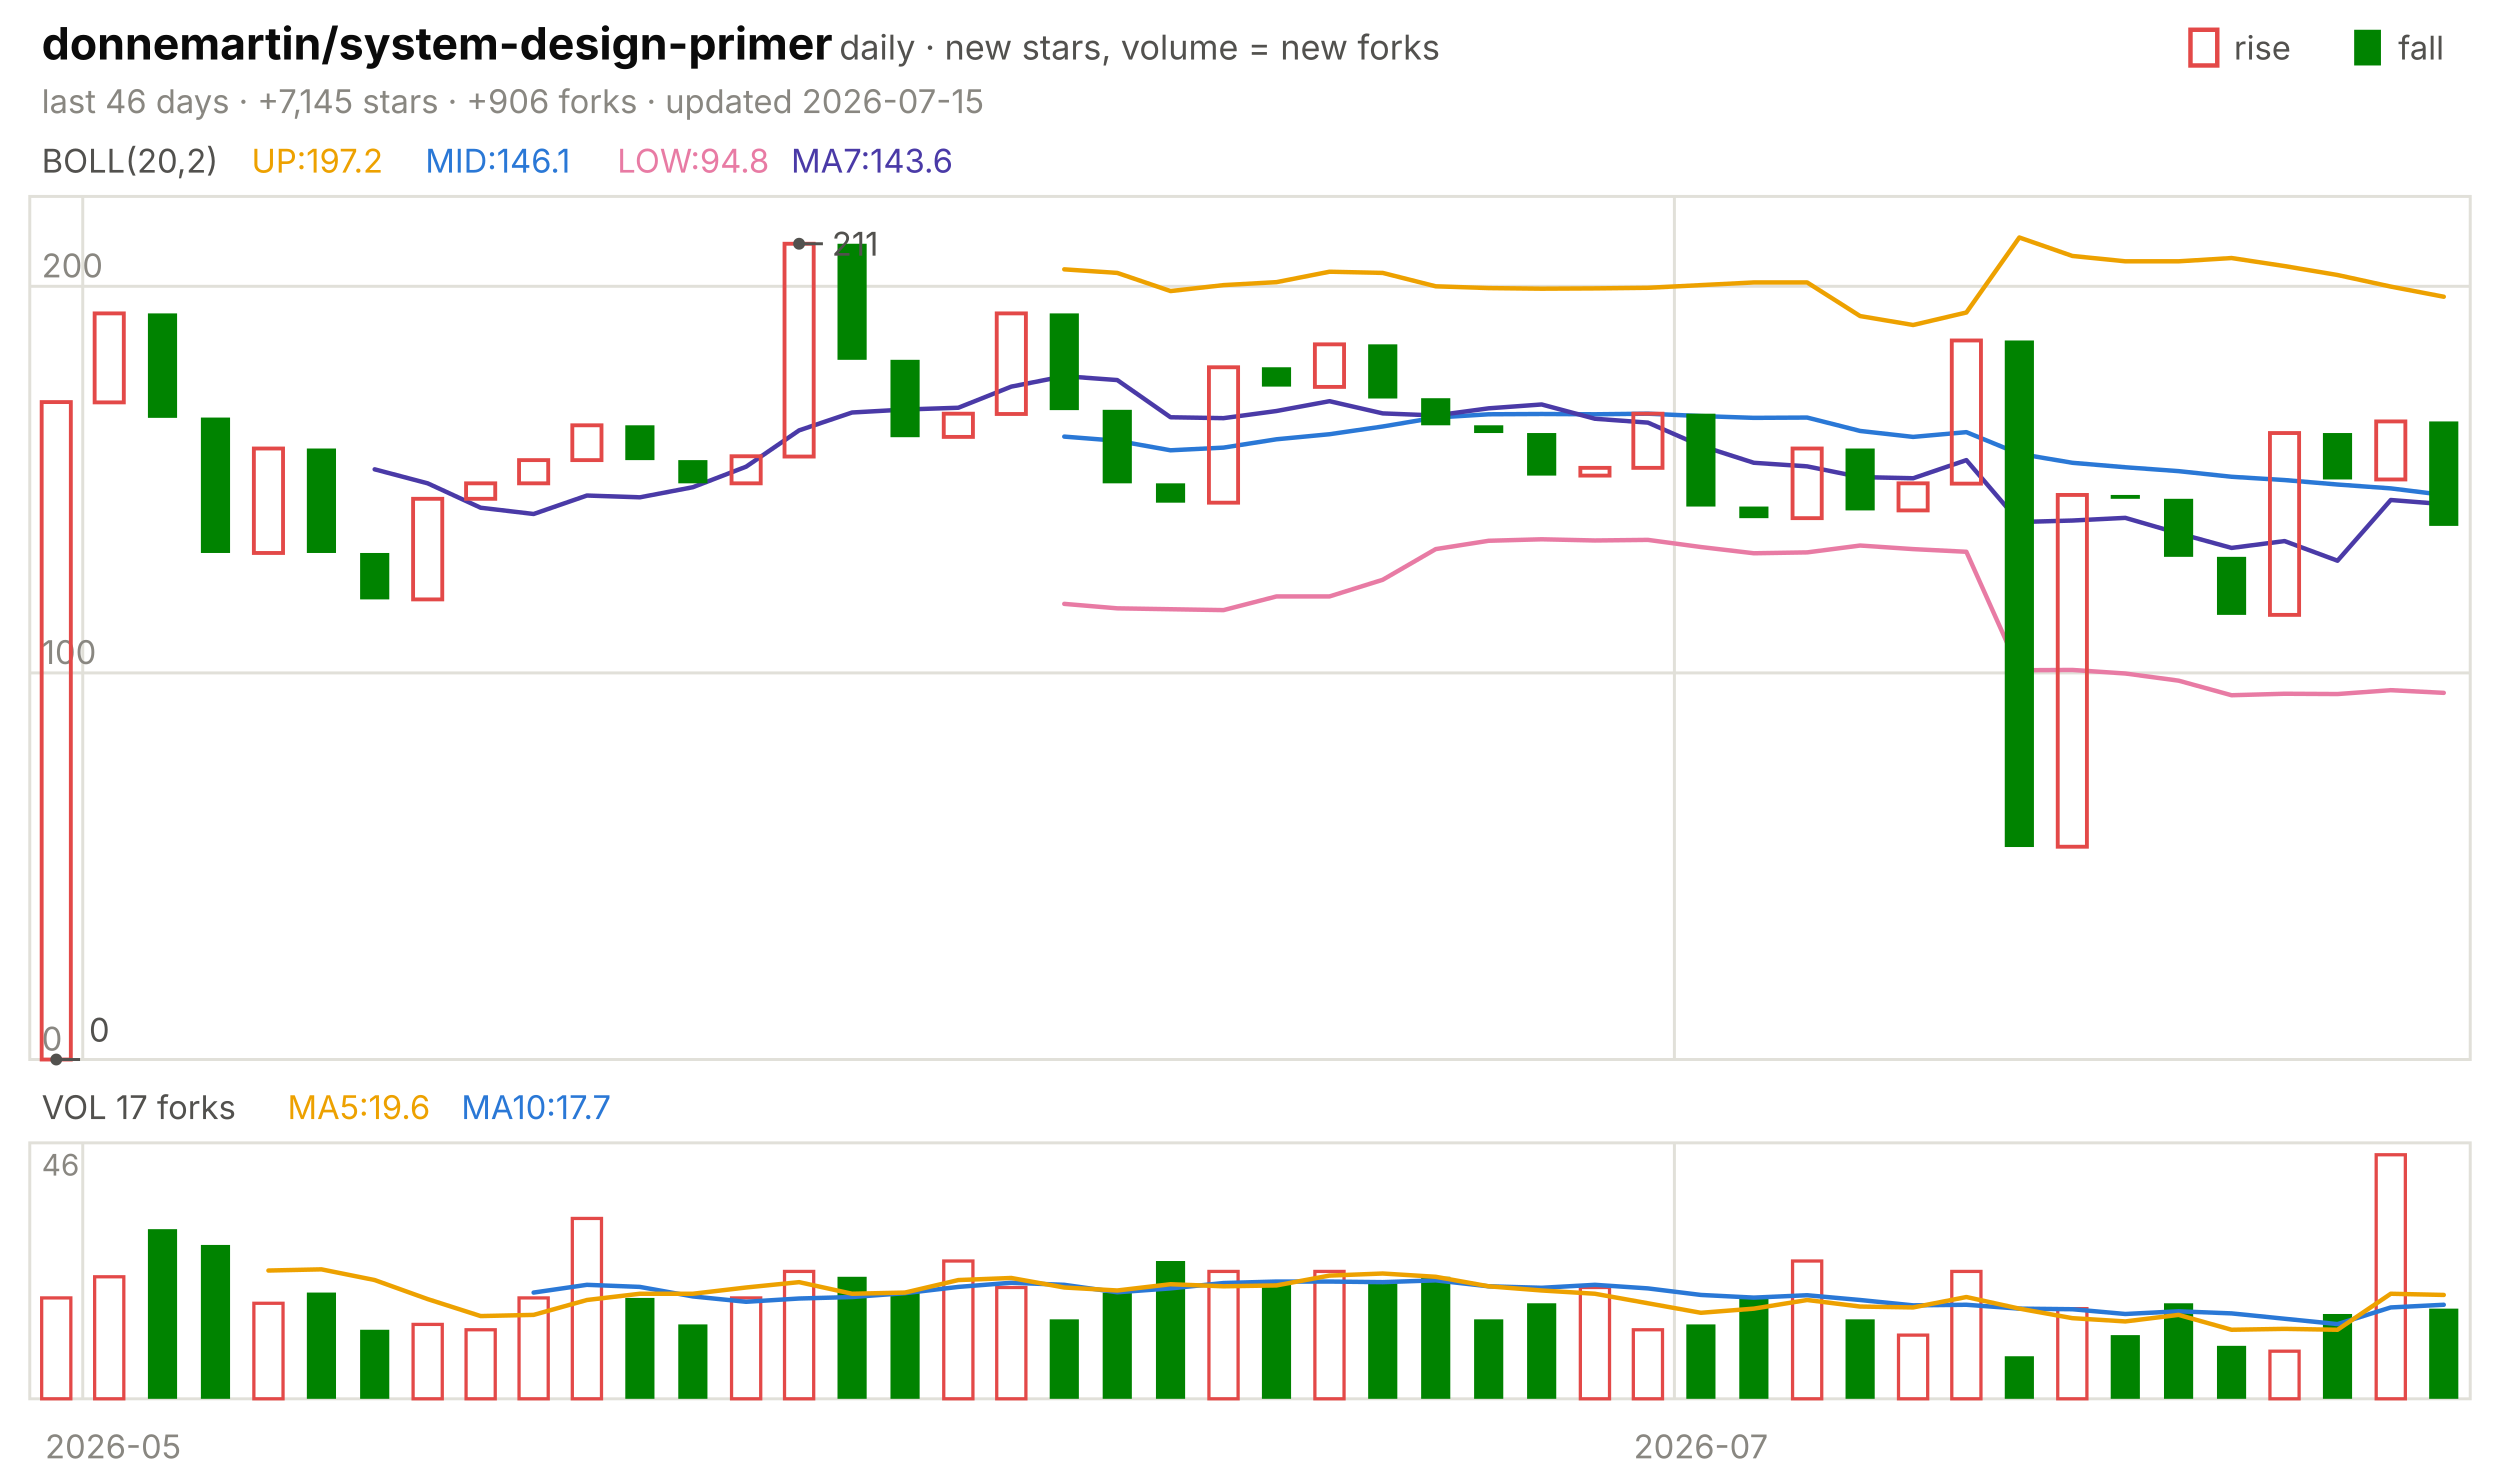
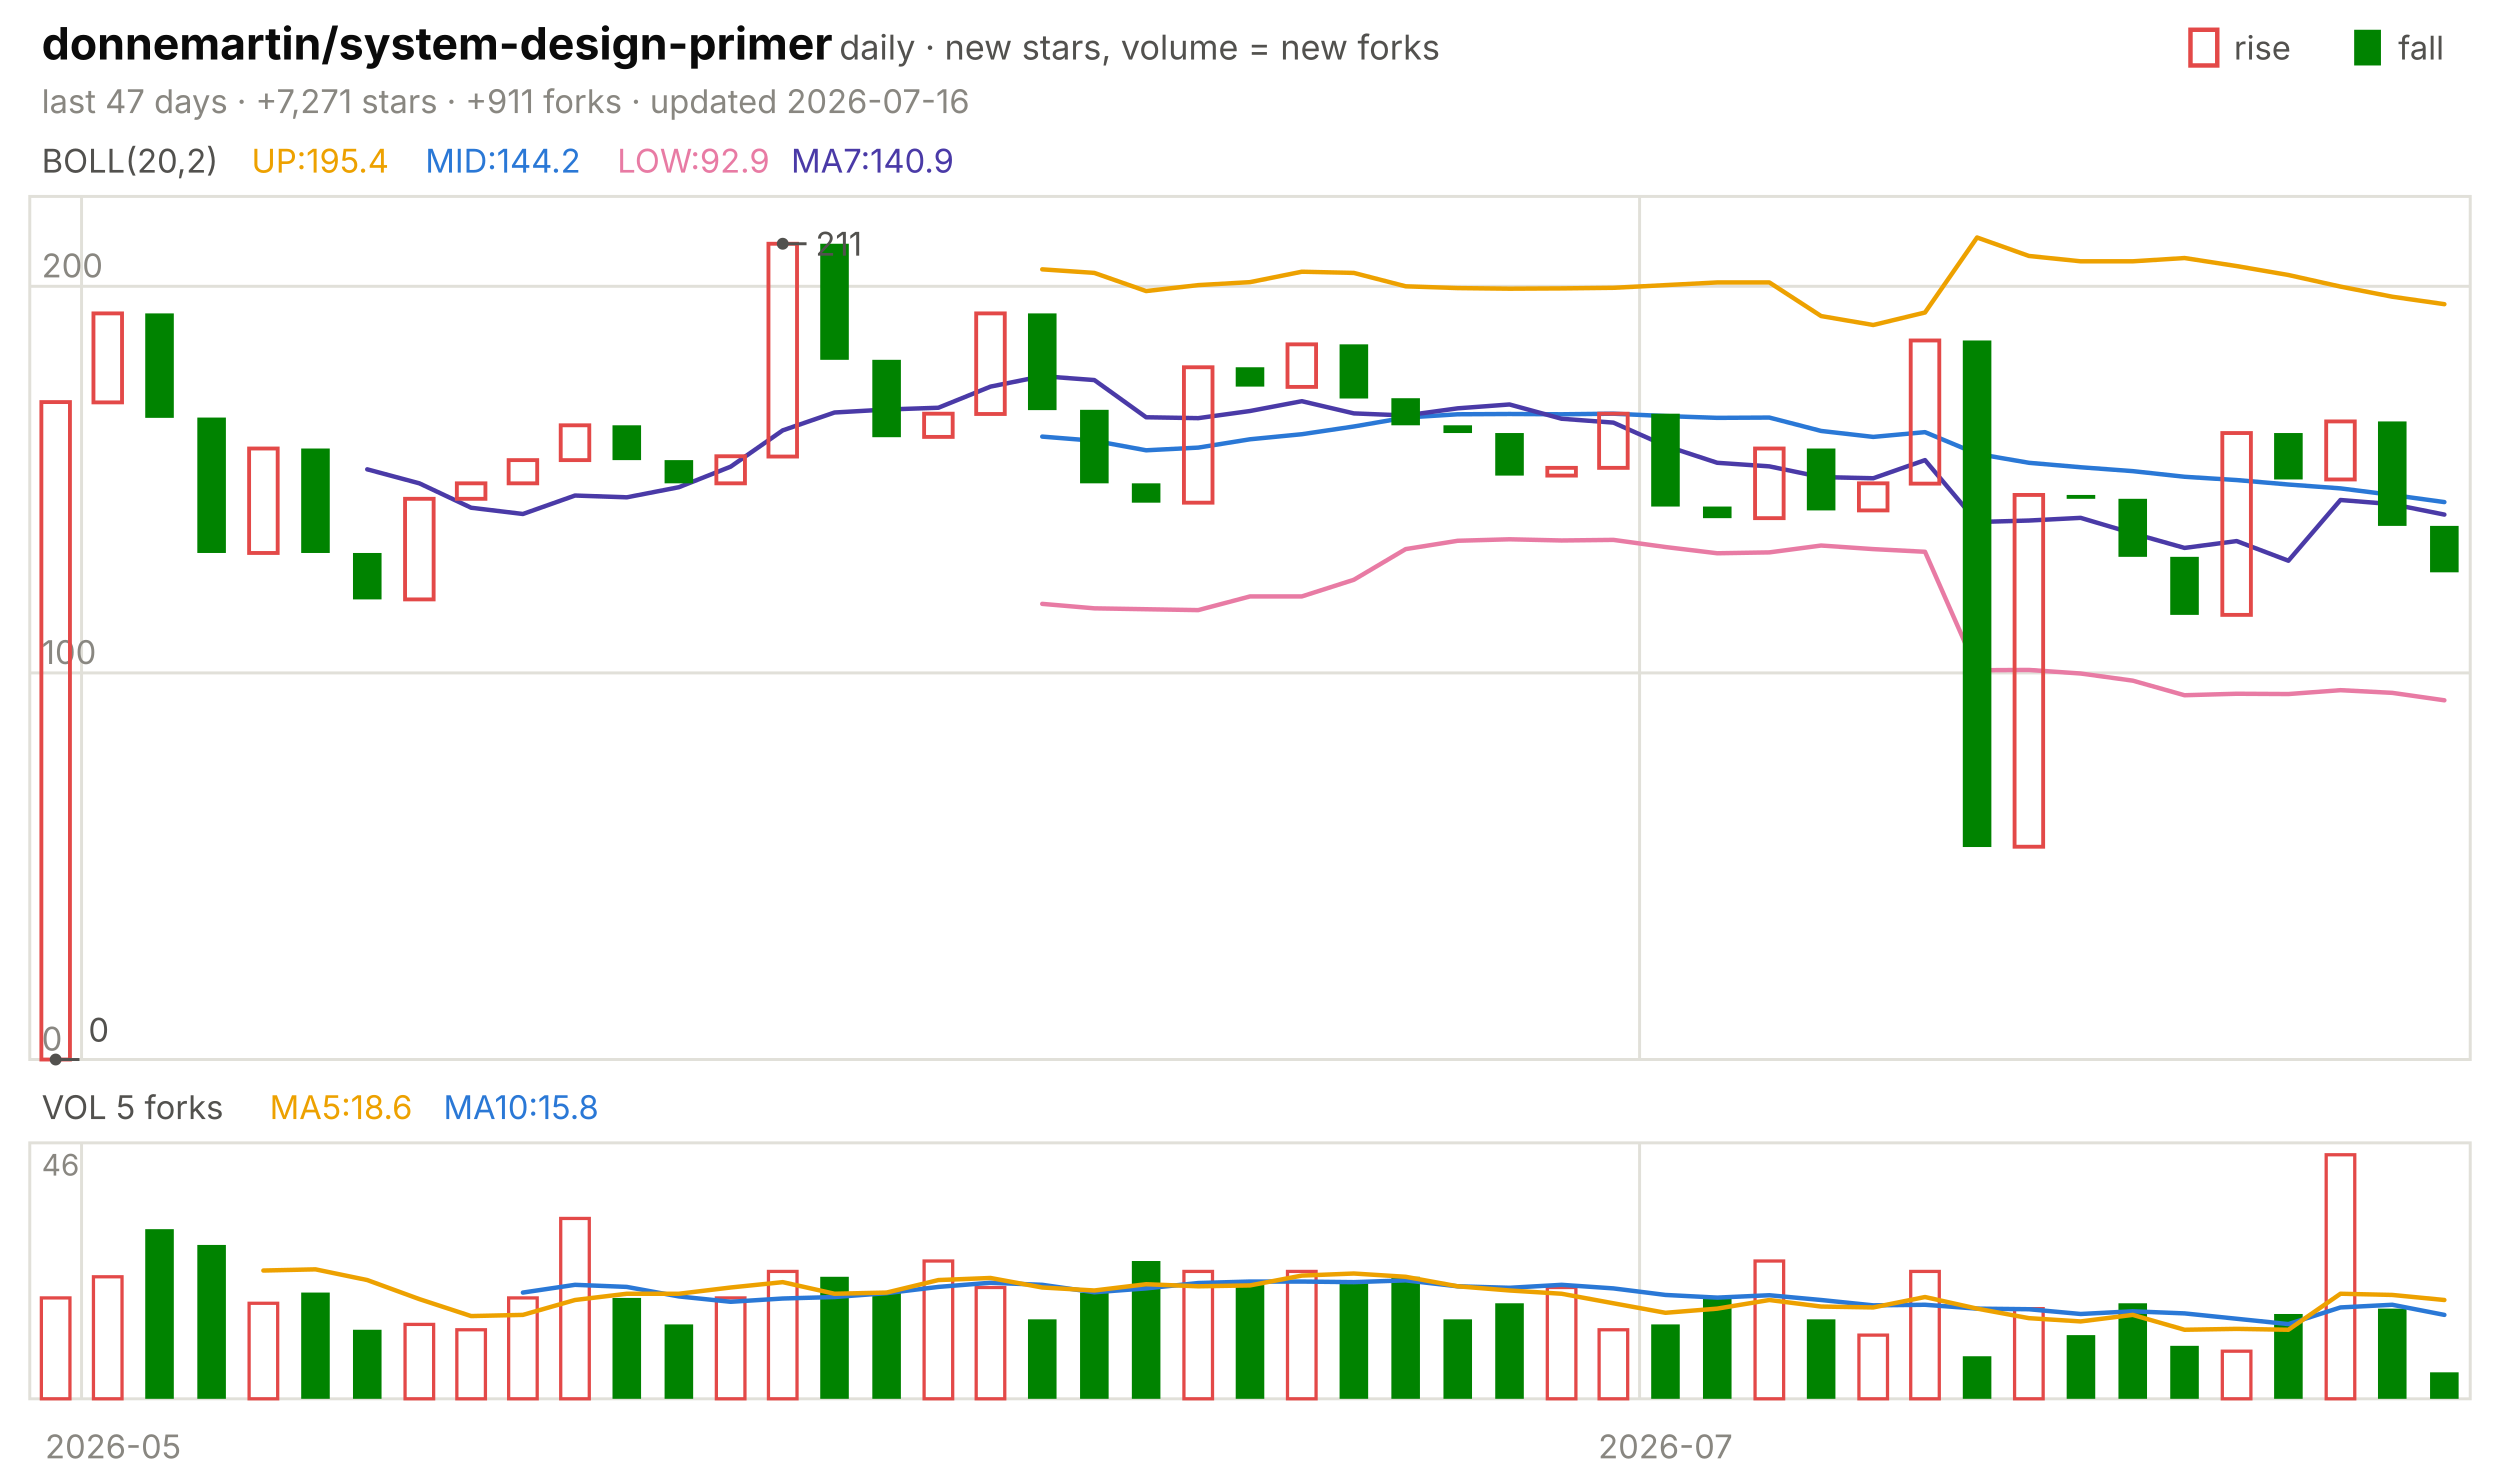
<svg xmlns="http://www.w3.org/2000/svg" viewBox="0 0 840 496" width="840" height="496" font-family="-apple-system,'Segoe UI',system-ui,sans-serif" role="img" aria-label="donnemartin/system-design-primer candlestick chart">
  <text x="14.0" y="20.0" font-size="15" fill="#0b0b0b" font-weight="650">donnemartin/system-design-primer</text>
  <text x="282.0" y="20.0" font-size="11.5" fill="#52514e">daily · new stars, volume = new forks</text>
  <text x="805.8" y="20.0" font-size="11.0" fill="#52514e">fall</text>
  <rect x="791" y="10" width="9" height="12" fill="#008300" />
  <text x="750.6" y="20.0" font-size="11.0" fill="#52514e">rise</text>
  <rect x="736" y="10" width="9" height="12" fill="none" stroke="#e34948" stroke-width="1.5" />
-   <text x="14.0" y="38.0" font-size="11.0" fill="#898781">last 46 days · +7,145 stars · +906 forks · updated 2026-07-15</text>
+   <text x="14.0" y="38.0" font-size="11.0" fill="#898781">last 47 days · +7,271 stars · +911 forks · updated 2026-07-16</text>
  <rect x="10" y="66" width="820" height="290" fill="none" stroke="#e1e0d9" />
  <rect x="10" y="384" width="820" height="86" fill="none" stroke="#e1e0d9" />
  <text x="38.0" y="490.0" font-size="11.0" fill="#898781" text-anchor="middle">2026-05</text>
-   <line x1="27.8" y1="66.0" x2="27.8" y2="356.0" stroke="#e1e0d9" stroke-width="1.0" />
-   <line x1="27.8" y1="384.0" x2="27.8" y2="470.0" stroke="#e1e0d9" stroke-width="1.0" />
-   <line x1="562.6" y1="66.0" x2="562.6" y2="356.0" stroke="#e1e0d9" stroke-width="1.0" />
-   <line x1="562.6" y1="384.0" x2="562.6" y2="470.0" stroke="#e1e0d9" stroke-width="1.0" />
-   <text x="571.5" y="490.0" font-size="11.0" fill="#898781" text-anchor="middle">2026-07</text>
+   <line x1="27.4" y1="66.0" x2="27.4" y2="356.0" stroke="#e1e0d9" stroke-width="1.0" />
+   <line x1="27.4" y1="384.0" x2="27.4" y2="470.0" stroke="#e1e0d9" stroke-width="1.0" />
+   <line x1="550.9" y1="66.0" x2="550.9" y2="356.0" stroke="#e1e0d9" stroke-width="1.0" />
+   <line x1="550.9" y1="384.0" x2="550.9" y2="470.0" stroke="#e1e0d9" stroke-width="1.0" />
+   <text x="559.6" y="490.0" font-size="11.0" fill="#898781" text-anchor="middle">2026-07</text>
  <text x="14.0" y="58.0" font-size="11.0" fill="#52514e">BOLL(20,2)</text>
-   <text x="84.5" y="58.0" font-size="11.0" fill="#eda100">UP:197.2</text>
-   <text x="142.9" y="58.0" font-size="11.0" fill="#2a78d6">MID:146.1</text>
-   <text x="207.4" y="58.0" font-size="11.0" fill="#e87ba4">LOW:94.8</text>
-   <text x="265.8" y="58.0" font-size="11.0" fill="#4a3aa7">MA7:143.6</text>
+   <text x="84.5" y="58.0" font-size="11.0" fill="#eda100">UP:195.4</text>
+   <text x="142.9" y="58.0" font-size="11.0" fill="#2a78d6">MID:144.2</text>
+   <text x="207.4" y="58.0" font-size="11.0" fill="#e87ba4">LOW:92.9</text>
+   <text x="265.8" y="58.0" font-size="11.0" fill="#4a3aa7">MA7:140.9</text>
  <line x1="10.0" y1="356.0" x2="830.0" y2="356.0" stroke="#e1e0d9" stroke-width="1.0" />
  <text x="14.0" y="353.0" font-size="11.0" fill="#898781">0</text>
  <line x1="10.0" y1="226.1" x2="830.0" y2="226.1" stroke="#e1e0d9" stroke-width="1.0" />
  <text x="14.0" y="223.1" font-size="11.0" fill="#898781">100</text>
  <line x1="10.0" y1="96.2" x2="830.0" y2="96.2" stroke="#e1e0d9" stroke-width="1.0" />
  <text x="14.0" y="93.2" font-size="11.0" fill="#898781">200</text>
-   <polyline points="357.6,90.5 375.4,91.7 393.3,97.8 411.1,95.8 428.9,94.8 446.7,91.3 464.6,91.7 482.4,96.2 500.2,96.8 518.0,97.0 535.9,96.9 553.7,96.7 571.5,95.8 589.3,94.9 607.2,94.9 625.0,106.2 642.8,109.2 660.7,105.0 678.5,79.8 696.3,86.0 714.1,87.8 732.0,87.8 749.8,86.7 767.6,89.4 785.4,92.4 803.3,96.3 821.1,99.7" fill="none" stroke="#eda100" stroke-width="1.5" stroke-linejoin="round" stroke-linecap="round" />
-   <polyline points="357.6,146.7 375.4,148.1 393.3,151.3 411.1,150.4 428.9,147.6 446.7,145.9 464.6,143.3 482.4,140.3 500.2,139.2 518.0,139.1 535.9,139.2 553.7,139.0 571.5,139.8 589.3,140.4 607.2,140.3 625.0,144.8 642.8,146.8 660.7,145.2 678.5,152.5 696.3,155.5 714.1,157.0 732.0,158.3 749.8,160.2 767.6,161.3 785.4,162.8 803.3,164.1 821.1,166.3" fill="none" stroke="#2a78d6" stroke-width="1.5" stroke-linejoin="round" stroke-linecap="round" />
-   <polyline points="357.6,202.9 375.4,204.4 393.3,204.7 411.1,205.0 428.9,200.4 446.7,200.4 464.6,194.8 482.4,184.5 500.2,181.7 518.0,181.2 535.9,181.6 553.7,181.4 571.5,183.8 589.3,185.9 607.2,185.6 625.0,183.3 642.8,184.5 660.7,185.4 678.5,225.2 696.3,225.1 714.1,226.3 732.0,228.7 749.8,233.6 767.6,233.1 785.4,233.2 803.3,231.9 821.1,232.8" fill="none" stroke="#e87ba4" stroke-width="1.5" stroke-linejoin="round" stroke-linecap="round" />
-   <polyline points="125.9,157.7 143.7,162.4 161.5,170.6 179.3,172.7 197.2,166.5 215.0,167.1 232.8,163.7 250.7,156.8 268.5,144.6 286.3,138.6 304.1,137.6 322.0,137.0 339.8,129.9 357.6,126.4 375.4,127.7 393.3,140.2 411.1,140.5 428.9,138.1 446.7,134.8 464.6,138.9 482.4,139.6 500.2,137.2 518.0,135.9 535.9,140.7 553.7,142.0 571.5,149.8 589.3,155.5 607.2,156.7 625.0,160.3 642.8,160.7 660.7,154.6 678.5,175.4 696.3,174.9 714.1,174.0 732.0,179.2 749.8,184.1 767.6,181.8 785.4,188.4 803.3,168.0 821.1,169.4" fill="none" stroke="#4a3aa7" stroke-width="1.5" stroke-linejoin="round" stroke-linecap="round" />
-   <rect x="14.0" y="135.1" width="9.8" height="220.9" fill="none" stroke="#e34948" stroke-width="1.3" />
-   <rect x="31.8" y="105.3" width="9.8" height="29.9" fill="none" stroke="#e34948" stroke-width="1.3" />
-   <rect x="49.7" y="105.3" width="9.8" height="35.1" fill="#008300" />
-   <rect x="67.5" y="140.3" width="9.8" height="45.5" fill="#008300" />
-   <rect x="85.3" y="150.7" width="9.8" height="35.1" fill="none" stroke="#e34948" stroke-width="1.3" />
-   <rect x="103.1" y="150.7" width="9.8" height="35.1" fill="#008300" />
-   <rect x="121.0" y="185.8" width="9.8" height="15.6" fill="#008300" />
-   <rect x="138.8" y="167.6" width="9.8" height="33.8" fill="none" stroke="#e34948" stroke-width="1.3" />
-   <rect x="156.6" y="162.4" width="9.8" height="5.2" fill="none" stroke="#e34948" stroke-width="1.3" />
-   <rect x="174.4" y="154.6" width="9.8" height="7.8" fill="none" stroke="#e34948" stroke-width="1.3" />
-   <rect x="192.3" y="142.9" width="9.8" height="11.7" fill="none" stroke="#e34948" stroke-width="1.3" />
-   <rect x="210.1" y="142.9" width="9.8" height="11.7" fill="#008300" />
-   <rect x="227.9" y="154.6" width="9.8" height="7.8" fill="#008300" />
-   <rect x="245.8" y="153.3" width="9.8" height="9.1" fill="none" stroke="#e34948" stroke-width="1.3" />
-   <rect x="263.6" y="81.9" width="9.8" height="71.5" fill="none" stroke="#e34948" stroke-width="1.3" />
-   <rect x="281.4" y="81.9" width="9.8" height="39.0" fill="#008300" />
-   <rect x="299.2" y="120.9" width="9.8" height="26.0" fill="#008300" />
-   <rect x="317.1" y="139.0" width="9.8" height="7.8" fill="none" stroke="#e34948" stroke-width="1.3" />
-   <rect x="334.9" y="105.3" width="9.8" height="33.8" fill="none" stroke="#e34948" stroke-width="1.3" />
-   <rect x="352.7" y="105.3" width="9.8" height="32.5" fill="#008300" />
-   <rect x="370.5" y="137.7" width="9.8" height="24.7" fill="#008300" />
-   <rect x="388.4" y="162.4" width="9.8" height="6.5" fill="#008300" />
-   <rect x="406.2" y="123.4" width="9.8" height="45.5" fill="none" stroke="#e34948" stroke-width="1.3" />
-   <rect x="424.0" y="123.4" width="9.8" height="6.5" fill="#008300" />
-   <rect x="441.8" y="115.7" width="9.8" height="14.3" fill="none" stroke="#e34948" stroke-width="1.3" />
-   <rect x="459.7" y="115.7" width="9.8" height="18.2" fill="#008300" />
-   <rect x="477.5" y="133.8" width="9.8" height="9.1" fill="#008300" />
-   <rect x="495.3" y="142.9" width="9.8" height="2.6" fill="#008300" />
-   <rect x="513.1" y="145.5" width="9.8" height="14.3" fill="#008300" />
-   <rect x="531.0" y="157.2" width="9.8" height="2.6" fill="none" stroke="#e34948" stroke-width="1.3" />
-   <rect x="548.8" y="139.0" width="9.8" height="18.2" fill="none" stroke="#e34948" stroke-width="1.3" />
-   <rect x="566.6" y="139.0" width="9.8" height="31.2" fill="#008300" />
-   <rect x="584.4" y="170.2" width="9.8" height="3.9" fill="#008300" />
-   <rect x="602.3" y="150.7" width="9.8" height="23.4" fill="none" stroke="#e34948" stroke-width="1.3" />
-   <rect x="620.1" y="150.7" width="9.8" height="20.8" fill="#008300" />
-   <rect x="637.9" y="162.4" width="9.8" height="9.1" fill="none" stroke="#e34948" stroke-width="1.3" />
-   <rect x="655.8" y="114.4" width="9.8" height="48.1" fill="none" stroke="#e34948" stroke-width="1.3" />
-   <rect x="673.6" y="114.4" width="9.8" height="170.2" fill="#008300" />
-   <rect x="691.4" y="166.3" width="9.8" height="118.2" fill="none" stroke="#e34948" stroke-width="1.3" />
-   <rect x="709.2" y="166.3" width="9.8" height="1.3" fill="#008300" />
-   <rect x="727.1" y="167.6" width="9.8" height="19.5" fill="#008300" />
-   <rect x="744.9" y="187.1" width="9.8" height="19.5" fill="#008300" />
-   <rect x="762.7" y="145.5" width="9.8" height="61.1" fill="none" stroke="#e34948" stroke-width="1.3" />
-   <rect x="780.5" y="145.5" width="9.8" height="15.6" fill="#008300" />
-   <rect x="798.4" y="141.6" width="9.8" height="19.5" fill="none" stroke="#e34948" stroke-width="1.3" />
-   <rect x="816.2" y="141.6" width="9.8" height="35.1" fill="#008300" />
-   <circle cx="268.5" cy="81.9" r="2" fill="#52514e" />
-   <line x1="268.5" y1="81.9" x2="276.5" y2="81.9" stroke="#52514e" stroke-width="1.0" />
-   <text x="279.5" y="85.9" font-size="11.0" fill="#52514e">211</text>
-   <circle cx="18.9" cy="356.0" r="2" fill="#52514e" />
-   <line x1="18.9" y1="356.0" x2="26.9" y2="356.0" stroke="#52514e" stroke-width="1.0" />
-   <text x="29.9" y="350.0" font-size="11.0" fill="#52514e">0</text>
-   <text x="14.0" y="376.0" font-size="11.0" fill="#52514e">VOL 17 forks</text>
-   <text x="96.6" y="376.0" font-size="11.0" fill="#eda100">MA5:19.6</text>
-   <text x="155.0" y="376.0" font-size="11.0" fill="#2a78d6">MA10:17.7</text>
+   <polyline points="350.2,90.5 367.7,91.7 385.1,97.8 402.6,95.8 420.0,94.8 437.4,91.3 454.9,91.7 472.3,96.2 489.8,96.8 507.2,97.0 524.7,96.9 542.1,96.7 559.6,95.8 577.0,94.9 594.5,94.9 611.9,106.2 629.4,109.2 646.8,105.0 664.3,79.8 681.7,86.0 699.1,87.8 716.6,87.8 734.0,86.7 751.5,89.4 768.9,92.4 786.4,96.3 803.8,99.7 821.3,102.2" fill="none" stroke="#eda100" stroke-width="1.5" stroke-linejoin="round" stroke-linecap="round" />
+   <polyline points="350.2,146.7 367.7,148.1 385.1,151.3 402.6,150.4 420.0,147.6 437.4,145.9 454.9,143.3 472.3,140.3 489.8,139.2 507.2,139.1 524.7,139.2 542.1,139.0 559.6,139.8 577.0,140.4 594.5,140.3 611.9,144.8 629.4,146.8 646.8,145.2 664.3,152.5 681.7,155.5 699.1,157.0 716.6,158.3 734.0,160.2 751.5,161.3 768.9,162.8 786.4,164.1 803.8,166.3 821.3,168.7" fill="none" stroke="#2a78d6" stroke-width="1.5" stroke-linejoin="round" stroke-linecap="round" />
+   <polyline points="350.2,202.9 367.7,204.4 385.1,204.7 402.6,205.0 420.0,200.4 437.4,200.4 454.9,194.8 472.3,184.5 489.8,181.7 507.2,181.2 524.7,181.6 542.1,181.4 559.6,183.8 577.0,185.9 594.5,185.6 611.9,183.3 629.4,184.5 646.8,185.4 664.3,225.2 681.7,225.1 699.1,226.3 716.6,228.7 734.0,233.6 751.5,233.1 768.9,233.2 786.4,231.9 803.8,232.8 821.3,235.3" fill="none" stroke="#e87ba4" stroke-width="1.5" stroke-linejoin="round" stroke-linecap="round" />
+   <polyline points="123.4,157.7 140.9,162.4 158.3,170.6 175.7,172.7 193.2,166.5 210.6,167.1 228.1,163.7 245.5,156.8 263.0,144.6 280.4,138.6 297.9,137.6 315.3,137.0 332.8,129.9 350.2,126.4 367.7,127.7 385.1,140.2 402.6,140.5 420.0,138.1 437.4,134.8 454.9,138.9 472.3,139.6 489.8,137.2 507.2,135.9 524.7,140.7 542.1,142.0 559.6,149.8 577.0,155.5 594.5,156.7 611.9,160.3 629.4,160.7 646.8,154.6 664.3,175.4 681.7,174.9 699.1,174.0 716.6,179.2 734.0,184.1 751.5,181.8 768.9,188.4 786.4,168.0 803.8,169.4 821.3,172.9" fill="none" stroke="#4a3aa7" stroke-width="1.5" stroke-linejoin="round" stroke-linecap="round" />
+   <rect x="13.9" y="135.1" width="9.6" height="220.9" fill="none" stroke="#e34948" stroke-width="1.3" />
+   <rect x="31.4" y="105.3" width="9.6" height="29.9" fill="none" stroke="#e34948" stroke-width="1.3" />
+   <rect x="48.8" y="105.3" width="9.6" height="35.1" fill="#008300" />
+   <rect x="66.3" y="140.3" width="9.6" height="45.5" fill="#008300" />
+   <rect x="83.7" y="150.7" width="9.6" height="35.1" fill="none" stroke="#e34948" stroke-width="1.3" />
+   <rect x="101.2" y="150.7" width="9.6" height="35.1" fill="#008300" />
+   <rect x="118.6" y="185.8" width="9.6" height="15.6" fill="#008300" />
+   <rect x="136.1" y="167.6" width="9.6" height="33.8" fill="none" stroke="#e34948" stroke-width="1.3" />
+   <rect x="153.5" y="162.4" width="9.6" height="5.2" fill="none" stroke="#e34948" stroke-width="1.3" />
+   <rect x="170.9" y="154.6" width="9.6" height="7.8" fill="none" stroke="#e34948" stroke-width="1.3" />
+   <rect x="188.4" y="142.9" width="9.6" height="11.7" fill="none" stroke="#e34948" stroke-width="1.3" />
+   <rect x="205.8" y="142.9" width="9.6" height="11.7" fill="#008300" />
+   <rect x="223.3" y="154.6" width="9.6" height="7.8" fill="#008300" />
+   <rect x="240.7" y="153.3" width="9.6" height="9.1" fill="none" stroke="#e34948" stroke-width="1.3" />
+   <rect x="258.2" y="81.9" width="9.6" height="71.5" fill="none" stroke="#e34948" stroke-width="1.3" />
+   <rect x="275.6" y="81.9" width="9.6" height="39.0" fill="#008300" />
+   <rect x="293.1" y="120.9" width="9.6" height="26.0" fill="#008300" />
+   <rect x="310.5" y="139.0" width="9.6" height="7.8" fill="none" stroke="#e34948" stroke-width="1.3" />
+   <rect x="328.0" y="105.3" width="9.6" height="33.8" fill="none" stroke="#e34948" stroke-width="1.3" />
+   <rect x="345.4" y="105.3" width="9.6" height="32.5" fill="#008300" />
+   <rect x="362.9" y="137.7" width="9.6" height="24.7" fill="#008300" />
+   <rect x="380.3" y="162.4" width="9.6" height="6.5" fill="#008300" />
+   <rect x="397.8" y="123.4" width="9.6" height="45.5" fill="none" stroke="#e34948" stroke-width="1.3" />
+   <rect x="415.2" y="123.4" width="9.6" height="6.5" fill="#008300" />
+   <rect x="432.6" y="115.7" width="9.6" height="14.3" fill="none" stroke="#e34948" stroke-width="1.3" />
+   <rect x="450.1" y="115.7" width="9.6" height="18.2" fill="#008300" />
+   <rect x="467.5" y="133.8" width="9.6" height="9.1" fill="#008300" />
+   <rect x="485.0" y="142.9" width="9.6" height="2.6" fill="#008300" />
+   <rect x="502.4" y="145.5" width="9.6" height="14.3" fill="#008300" />
+   <rect x="519.9" y="157.2" width="9.6" height="2.6" fill="none" stroke="#e34948" stroke-width="1.3" />
+   <rect x="537.3" y="139.0" width="9.6" height="18.2" fill="none" stroke="#e34948" stroke-width="1.3" />
+   <rect x="554.8" y="139.0" width="9.6" height="31.2" fill="#008300" />
+   <rect x="572.2" y="170.2" width="9.6" height="3.9" fill="#008300" />
+   <rect x="589.7" y="150.7" width="9.6" height="23.4" fill="none" stroke="#e34948" stroke-width="1.3" />
+   <rect x="607.1" y="150.7" width="9.6" height="20.8" fill="#008300" />
+   <rect x="624.6" y="162.4" width="9.6" height="9.1" fill="none" stroke="#e34948" stroke-width="1.3" />
+   <rect x="642.0" y="114.4" width="9.6" height="48.1" fill="none" stroke="#e34948" stroke-width="1.3" />
+   <rect x="659.5" y="114.4" width="9.6" height="170.2" fill="#008300" />
+   <rect x="676.9" y="166.3" width="9.6" height="118.2" fill="none" stroke="#e34948" stroke-width="1.3" />
+   <rect x="694.4" y="166.3" width="9.6" height="1.3" fill="#008300" />
+   <rect x="711.8" y="167.6" width="9.6" height="19.5" fill="#008300" />
+   <rect x="729.2" y="187.1" width="9.6" height="19.5" fill="#008300" />
+   <rect x="746.7" y="145.5" width="9.6" height="61.1" fill="none" stroke="#e34948" stroke-width="1.3" />
+   <rect x="764.1" y="145.5" width="9.6" height="15.6" fill="#008300" />
+   <rect x="781.6" y="141.6" width="9.6" height="19.5" fill="none" stroke="#e34948" stroke-width="1.3" />
+   <rect x="799.0" y="141.6" width="9.6" height="35.1" fill="#008300" />
+   <rect x="816.5" y="176.7" width="9.6" height="15.6" fill="#008300" />
+   <circle cx="263.0" cy="81.9" r="2" fill="#52514e" />
+   <line x1="263.0" y1="81.9" x2="271.0" y2="81.9" stroke="#52514e" stroke-width="1.0" />
+   <text x="274.0" y="85.9" font-size="11.0" fill="#52514e">211</text>
+   <circle cx="18.7" cy="356.0" r="2" fill="#52514e" />
+   <line x1="18.7" y1="356.0" x2="26.7" y2="356.0" stroke="#52514e" stroke-width="1.0" />
+   <text x="29.7" y="350.0" font-size="11.0" fill="#52514e">0</text>
+   <text x="14.0" y="376.0" font-size="11.0" fill="#52514e">VOL 5 forks</text>
+   <text x="90.6" y="376.0" font-size="11.0" fill="#eda100">MA5:18.6</text>
+   <text x="149.0" y="376.0" font-size="11.0" fill="#2a78d6">MA10:15.8</text>
  <text x="14.0" y="395.0" font-size="10" fill="#898781">46</text>
-   <rect x="14.0" y="436.1" width="9.8" height="33.9" fill="none" stroke="#e34948" stroke-width="1.1" />
-   <rect x="31.8" y="429.0" width="9.8" height="41.0" fill="none" stroke="#e34948" stroke-width="1.1" />
-   <rect x="49.7" y="413.0" width="9.8" height="57.0" fill="#008300" />
-   <rect x="67.5" y="418.3" width="9.8" height="51.7" fill="#008300" />
-   <rect x="85.3" y="437.9" width="9.8" height="32.1" fill="none" stroke="#e34948" stroke-width="1.1" />
-   <rect x="103.1" y="434.3" width="9.8" height="35.7" fill="#008300" />
-   <rect x="121.0" y="446.8" width="9.8" height="23.2" fill="#008300" />
-   <rect x="138.8" y="445.0" width="9.8" height="25.0" fill="none" stroke="#e34948" stroke-width="1.1" />
-   <rect x="156.6" y="446.8" width="9.8" height="23.2" fill="none" stroke="#e34948" stroke-width="1.1" />
-   <rect x="174.4" y="436.1" width="9.8" height="33.9" fill="none" stroke="#e34948" stroke-width="1.1" />
-   <rect x="192.3" y="409.4" width="9.8" height="60.6" fill="none" stroke="#e34948" stroke-width="1.1" />
-   <rect x="210.1" y="436.1" width="9.8" height="33.9" fill="#008300" />
-   <rect x="227.9" y="445.0" width="9.8" height="25.0" fill="#008300" />
-   <rect x="245.8" y="436.1" width="9.8" height="33.9" fill="none" stroke="#e34948" stroke-width="1.1" />
-   <rect x="263.6" y="427.2" width="9.8" height="42.8" fill="none" stroke="#e34948" stroke-width="1.1" />
-   <rect x="281.4" y="429.0" width="9.8" height="41.0" fill="#008300" />
-   <rect x="299.2" y="434.3" width="9.8" height="35.7" fill="#008300" />
-   <rect x="317.1" y="423.7" width="9.8" height="46.3" fill="none" stroke="#e34948" stroke-width="1.1" />
-   <rect x="334.9" y="432.6" width="9.8" height="37.4" fill="none" stroke="#e34948" stroke-width="1.1" />
-   <rect x="352.7" y="443.3" width="9.8" height="26.7" fill="#008300" />
-   <rect x="370.5" y="434.3" width="9.8" height="35.7" fill="#008300" />
-   <rect x="388.4" y="423.7" width="9.8" height="46.3" fill="#008300" />
-   <rect x="406.2" y="427.2" width="9.8" height="42.8" fill="none" stroke="#e34948" stroke-width="1.1" />
-   <rect x="424.0" y="430.8" width="9.8" height="39.2" fill="#008300" />
-   <rect x="441.8" y="427.2" width="9.8" height="42.8" fill="none" stroke="#e34948" stroke-width="1.1" />
-   <rect x="459.7" y="430.8" width="9.8" height="39.2" fill="#008300" />
-   <rect x="477.5" y="429.0" width="9.8" height="41.0" fill="#008300" />
-   <rect x="495.3" y="443.3" width="9.8" height="26.7" fill="#008300" />
-   <rect x="513.1" y="437.9" width="9.8" height="32.1" fill="#008300" />
-   <rect x="531.0" y="432.6" width="9.8" height="37.4" fill="none" stroke="#e34948" stroke-width="1.1" />
-   <rect x="548.8" y="446.8" width="9.8" height="23.2" fill="none" stroke="#e34948" stroke-width="1.1" />
-   <rect x="566.6" y="445.0" width="9.8" height="25.0" fill="#008300" />
-   <rect x="584.4" y="436.1" width="9.8" height="33.9" fill="#008300" />
-   <rect x="602.3" y="423.7" width="9.8" height="46.3" fill="none" stroke="#e34948" stroke-width="1.1" />
-   <rect x="620.1" y="443.3" width="9.8" height="26.7" fill="#008300" />
-   <rect x="637.9" y="448.6" width="9.8" height="21.4" fill="none" stroke="#e34948" stroke-width="1.1" />
-   <rect x="655.8" y="427.2" width="9.8" height="42.8" fill="none" stroke="#e34948" stroke-width="1.1" />
-   <rect x="673.6" y="455.7" width="9.8" height="14.3" fill="#008300" />
-   <rect x="691.4" y="439.7" width="9.8" height="30.3" fill="none" stroke="#e34948" stroke-width="1.1" />
-   <rect x="709.2" y="448.6" width="9.8" height="21.4" fill="#008300" />
-   <rect x="727.1" y="437.9" width="9.8" height="32.1" fill="#008300" />
-   <rect x="744.9" y="452.2" width="9.8" height="17.8" fill="#008300" />
-   <rect x="762.7" y="454.0" width="9.8" height="16.0" fill="none" stroke="#e34948" stroke-width="1.1" />
-   <rect x="780.5" y="441.5" width="9.8" height="28.5" fill="#008300" />
-   <rect x="798.4" y="388.0" width="9.8" height="82.0" fill="none" stroke="#e34948" stroke-width="1.1" />
-   <rect x="816.2" y="439.7" width="9.8" height="30.3" fill="#008300" />
-   <polyline points="179.3,434.3 197.2,431.7 215.0,432.4 232.8,435.6 250.7,437.4 268.5,436.3 286.3,435.8 304.1,434.5 322.0,432.4 339.8,431.0 357.6,431.7 375.4,434.2 393.3,432.9 411.1,431.1 428.9,430.6 446.7,430.6 464.6,430.8 482.4,430.2 500.2,432.2 518.0,432.7 535.9,431.7 553.7,432.9 571.5,435.1 589.3,436.0 607.2,435.2 625.0,436.8 642.8,438.6 660.7,438.4 678.5,439.7 696.3,439.9 714.1,441.5 732.0,440.6 749.8,441.3 767.6,443.1 785.4,444.9 803.3,439.3 821.1,438.4" fill="none" stroke="#2a78d6" stroke-width="1.5" stroke-linejoin="round" stroke-linecap="round" />
-   <polyline points="90.2,426.9 108.0,426.5 125.9,430.1 143.7,436.5 161.5,442.2 179.3,441.8 197.2,436.8 215.0,434.7 232.8,434.7 250.7,432.6 268.5,430.8 286.3,434.7 304.1,434.3 322.0,430.1 339.8,429.4 357.6,432.6 375.4,433.6 393.3,431.5 411.1,432.2 428.9,431.9 446.7,428.6 464.6,427.9 482.4,429.0 500.2,432.2 518.0,433.6 535.9,434.7 553.7,437.9 571.5,441.1 589.3,439.7 607.2,436.8 625.0,439.0 642.8,439.3 660.7,435.8 678.5,439.7 696.3,442.9 714.1,444.0 732.0,441.8 749.8,446.8 767.6,446.5 785.4,446.8 803.3,434.7 821.1,435.1" fill="none" stroke="#eda100" stroke-width="1.5" stroke-linejoin="round" stroke-linecap="round" />
+   <rect x="13.9" y="436.1" width="9.6" height="33.9" fill="none" stroke="#e34948" stroke-width="1.1" />
+   <rect x="31.4" y="429.0" width="9.6" height="41.0" fill="none" stroke="#e34948" stroke-width="1.1" />
+   <rect x="48.8" y="413.0" width="9.6" height="57.0" fill="#008300" />
+   <rect x="66.3" y="418.3" width="9.6" height="51.7" fill="#008300" />
+   <rect x="83.7" y="437.9" width="9.6" height="32.1" fill="none" stroke="#e34948" stroke-width="1.1" />
+   <rect x="101.2" y="434.3" width="9.6" height="35.7" fill="#008300" />
+   <rect x="118.6" y="446.8" width="9.6" height="23.2" fill="#008300" />
+   <rect x="136.1" y="445.0" width="9.6" height="25.0" fill="none" stroke="#e34948" stroke-width="1.1" />
+   <rect x="153.5" y="446.8" width="9.6" height="23.2" fill="none" stroke="#e34948" stroke-width="1.1" />
+   <rect x="170.9" y="436.1" width="9.6" height="33.9" fill="none" stroke="#e34948" stroke-width="1.1" />
+   <rect x="188.4" y="409.4" width="9.6" height="60.6" fill="none" stroke="#e34948" stroke-width="1.1" />
+   <rect x="205.8" y="436.1" width="9.6" height="33.9" fill="#008300" />
+   <rect x="223.3" y="445.0" width="9.6" height="25.0" fill="#008300" />
+   <rect x="240.7" y="436.1" width="9.6" height="33.9" fill="none" stroke="#e34948" stroke-width="1.1" />
+   <rect x="258.2" y="427.2" width="9.6" height="42.8" fill="none" stroke="#e34948" stroke-width="1.1" />
+   <rect x="275.6" y="429.0" width="9.6" height="41.0" fill="#008300" />
+   <rect x="293.1" y="434.3" width="9.6" height="35.7" fill="#008300" />
+   <rect x="310.5" y="423.7" width="9.6" height="46.3" fill="none" stroke="#e34948" stroke-width="1.1" />
+   <rect x="328.0" y="432.6" width="9.6" height="37.4" fill="none" stroke="#e34948" stroke-width="1.1" />
+   <rect x="345.4" y="443.3" width="9.6" height="26.7" fill="#008300" />
+   <rect x="362.9" y="434.3" width="9.6" height="35.7" fill="#008300" />
+   <rect x="380.3" y="423.7" width="9.6" height="46.3" fill="#008300" />
+   <rect x="397.8" y="427.2" width="9.6" height="42.8" fill="none" stroke="#e34948" stroke-width="1.1" />
+   <rect x="415.2" y="430.8" width="9.6" height="39.2" fill="#008300" />
+   <rect x="432.6" y="427.2" width="9.6" height="42.8" fill="none" stroke="#e34948" stroke-width="1.1" />
+   <rect x="450.1" y="430.8" width="9.6" height="39.2" fill="#008300" />
+   <rect x="467.5" y="429.0" width="9.6" height="41.0" fill="#008300" />
+   <rect x="485.0" y="443.3" width="9.6" height="26.7" fill="#008300" />
+   <rect x="502.4" y="437.9" width="9.6" height="32.1" fill="#008300" />
+   <rect x="519.9" y="432.6" width="9.6" height="37.4" fill="none" stroke="#e34948" stroke-width="1.1" />
+   <rect x="537.3" y="446.8" width="9.6" height="23.2" fill="none" stroke="#e34948" stroke-width="1.1" />
+   <rect x="554.8" y="445.0" width="9.6" height="25.0" fill="#008300" />
+   <rect x="572.2" y="436.1" width="9.6" height="33.9" fill="#008300" />
+   <rect x="589.7" y="423.7" width="9.6" height="46.3" fill="none" stroke="#e34948" stroke-width="1.1" />
+   <rect x="607.1" y="443.3" width="9.6" height="26.7" fill="#008300" />
+   <rect x="624.6" y="448.6" width="9.6" height="21.4" fill="none" stroke="#e34948" stroke-width="1.1" />
+   <rect x="642.0" y="427.2" width="9.6" height="42.8" fill="none" stroke="#e34948" stroke-width="1.1" />
+   <rect x="659.5" y="455.7" width="9.6" height="14.3" fill="#008300" />
+   <rect x="676.9" y="439.7" width="9.6" height="30.3" fill="none" stroke="#e34948" stroke-width="1.1" />
+   <rect x="694.4" y="448.6" width="9.6" height="21.4" fill="#008300" />
+   <rect x="711.8" y="437.9" width="9.6" height="32.1" fill="#008300" />
+   <rect x="729.2" y="452.2" width="9.6" height="17.8" fill="#008300" />
+   <rect x="746.7" y="454.0" width="9.6" height="16.0" fill="none" stroke="#e34948" stroke-width="1.1" />
+   <rect x="764.1" y="441.5" width="9.6" height="28.5" fill="#008300" />
+   <rect x="781.6" y="388.0" width="9.6" height="82.0" fill="none" stroke="#e34948" stroke-width="1.1" />
+   <rect x="799.0" y="439.7" width="9.6" height="30.3" fill="#008300" />
+   <rect x="816.5" y="461.1" width="9.6" height="8.9" fill="#008300" />
+   <polyline points="175.7,434.3 193.2,431.7 210.6,432.4 228.1,435.6 245.5,437.4 263.0,436.3 280.4,435.8 297.9,434.5 315.3,432.4 332.8,431.0 350.2,431.7 367.7,434.2 385.1,432.9 402.6,431.1 420.0,430.6 437.4,430.6 454.9,430.8 472.3,430.2 489.8,432.2 507.2,432.7 524.7,431.7 542.1,432.9 559.6,435.1 577.0,436.0 594.5,435.2 611.9,436.8 629.4,438.6 646.8,438.4 664.3,439.7 681.7,439.9 699.1,441.5 716.6,440.6 734.0,441.3 751.5,443.1 768.9,444.9 786.4,439.3 803.8,438.4 821.3,441.8" fill="none" stroke="#2a78d6" stroke-width="1.5" stroke-linejoin="round" stroke-linecap="round" />
+   <polyline points="88.5,426.9 106.0,426.5 123.4,430.1 140.9,436.5 158.3,442.2 175.7,441.8 193.2,436.8 210.6,434.7 228.1,434.7 245.5,432.6 263.0,430.8 280.4,434.7 297.9,434.3 315.3,430.1 332.8,429.4 350.2,432.6 367.7,433.6 385.1,431.5 402.6,432.2 420.0,431.9 437.4,428.6 454.9,427.9 472.3,429.0 489.8,432.2 507.2,433.6 524.7,434.7 542.1,437.9 559.6,441.1 577.0,439.7 594.5,436.8 611.9,439.0 629.4,439.3 646.8,435.8 664.3,439.7 681.7,442.9 699.1,444.0 716.6,441.8 734.0,446.8 751.5,446.5 768.9,446.8 786.4,434.7 803.8,435.1 821.3,436.8" fill="none" stroke="#eda100" stroke-width="1.5" stroke-linejoin="round" stroke-linecap="round" />
</svg>
